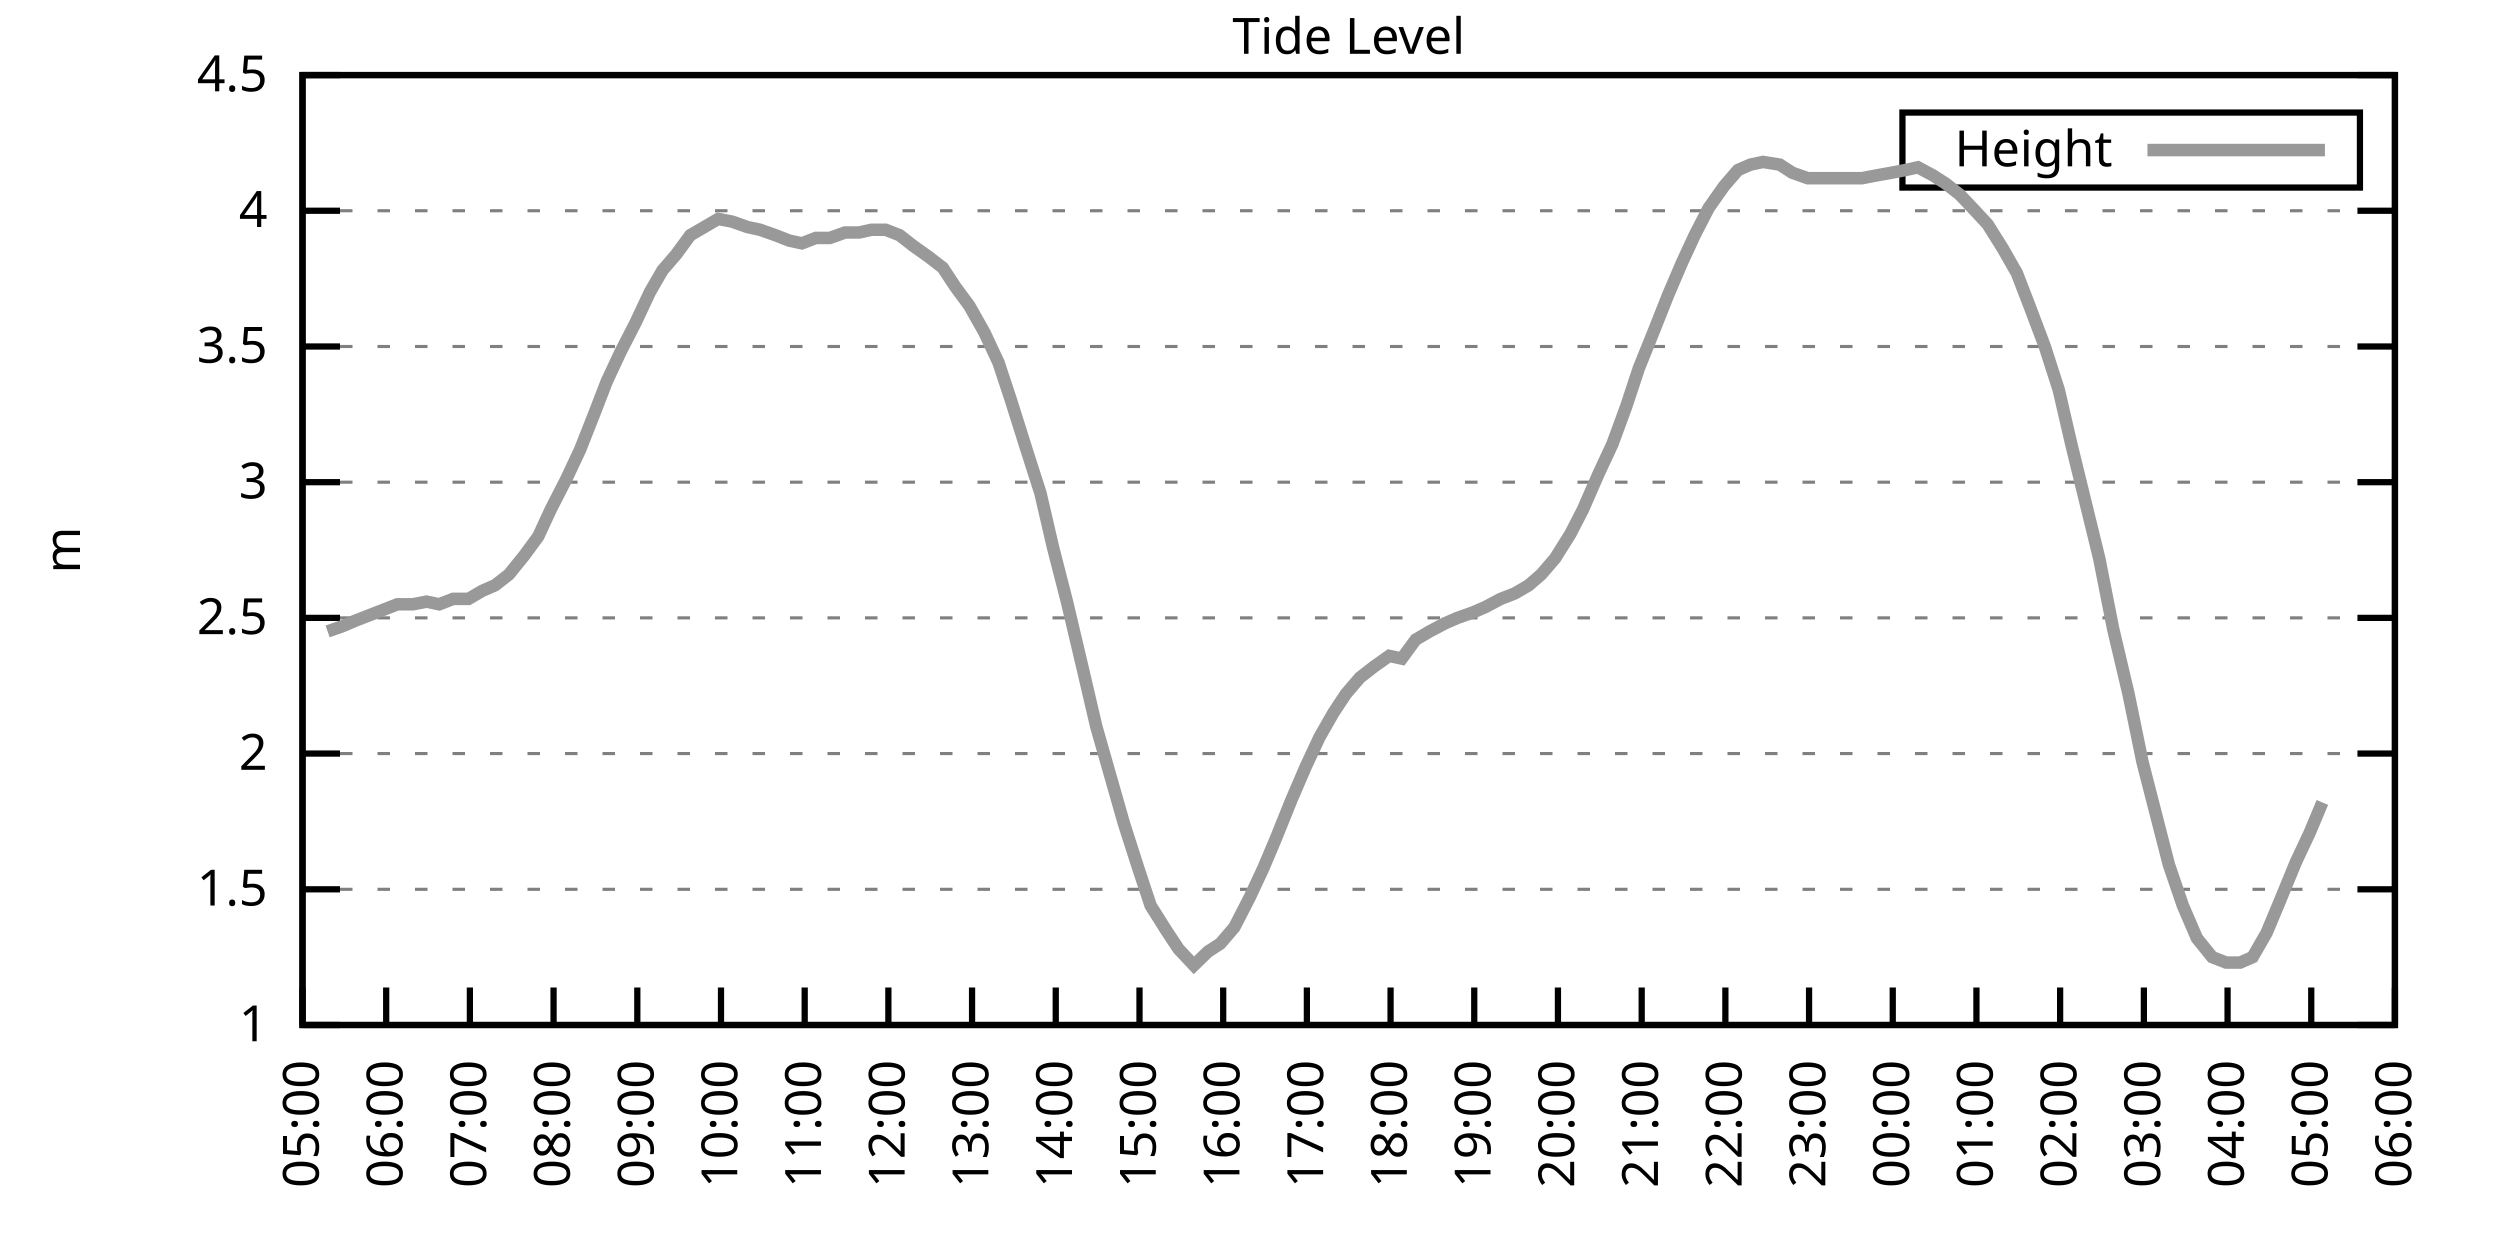
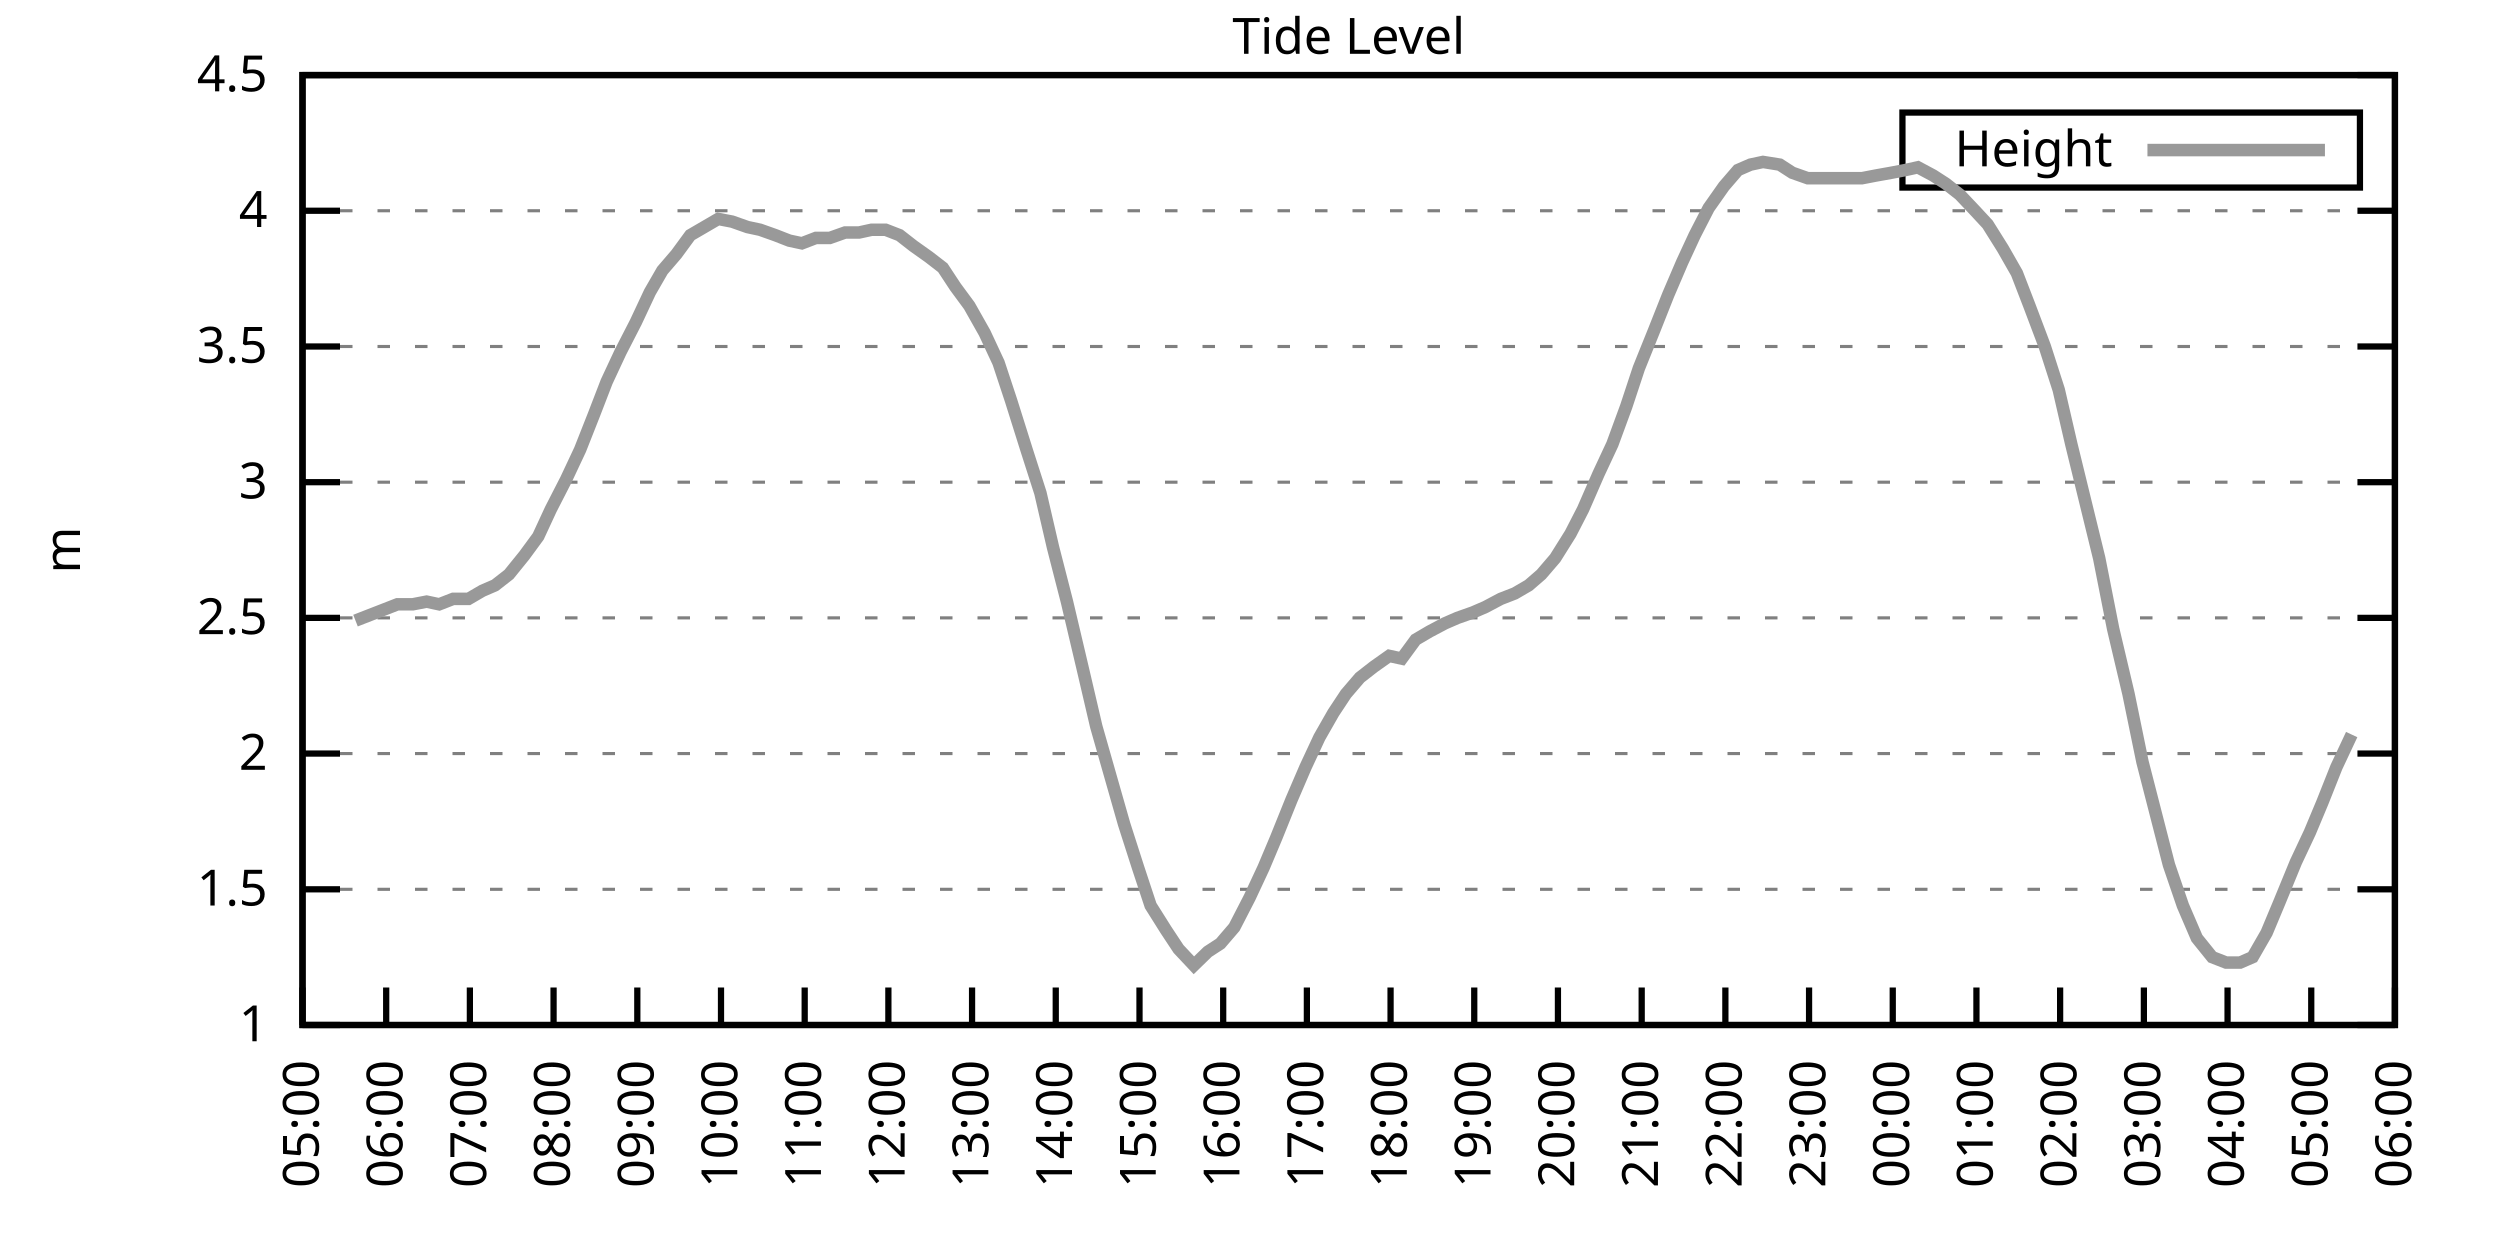
<svg xmlns="http://www.w3.org/2000/svg" xmlns:xlink="http://www.w3.org/1999/xlink" width="400" height="200" viewBox="0 0 400 200">
  <g id="gnuplot_canvas">
    <rect x="0" y="0" width="400" height="200" fill="none" />
    <defs>
      <circle id="gpDot" r="0.5" stroke-width="0.5" stroke="currentColor" />
      <path id="gpPt0" stroke-width="0.333" stroke="currentColor" d="M-1,0 h2 M0,-1 v2" />
      <path id="gpPt1" stroke-width="0.333" stroke="currentColor" d="M-1,-1 L1,1 M1,-1 L-1,1" />
      <path id="gpPt2" stroke-width="0.333" stroke="currentColor" d="M-1,0 L1,0 M0,-1 L0,1 M-1,-1 L1,1 M-1,1 L1,-1" />
      <rect id="gpPt3" stroke-width="0.333" stroke="currentColor" x="-1" y="-1" width="2" height="2" />
      <rect id="gpPt4" stroke-width="0.333" stroke="currentColor" fill="currentColor" x="-1" y="-1" width="2" height="2" />
      <circle id="gpPt5" stroke-width="0.333" stroke="currentColor" cx="0" cy="0" r="1" />
      <use xlink:href="#gpPt5" id="gpPt6" fill="currentColor" stroke="none" />
      <path id="gpPt7" stroke-width="0.333" stroke="currentColor" d="M0,-1.33 L-1.33,0.67 L1.33,0.67 z" />
      <use xlink:href="#gpPt7" id="gpPt8" fill="currentColor" stroke="none" />
      <use xlink:href="#gpPt7" id="gpPt9" stroke="currentColor" transform="rotate(180)" />
      <use xlink:href="#gpPt9" id="gpPt10" fill="currentColor" stroke="none" />
      <use xlink:href="#gpPt3" id="gpPt11" stroke="currentColor" transform="rotate(45)" />
      <use xlink:href="#gpPt11" id="gpPt12" fill="currentColor" stroke="none" />
      <path id="gpPt13" stroke-width="0.333" stroke="currentColor" d="M0,1.330 L1.265,0.411 L0.782,-1.067 L-0.782,-1.076 L-1.265,0.411 z" />
      <use xlink:href="#gpPt13" id="gpPt14" fill="currentColor" stroke="none" />
      <filter id="textbox" filterUnits="objectBoundingBox" x="0" y="0" height="1" width="1">
        <feFlood flood-color="white" flood-opacity="1" result="bgnd" />
        <feComposite in="SourceGraphic" in2="bgnd" operator="atop" />
      </filter>
      <filter id="greybox" filterUnits="objectBoundingBox" x="0" y="0" height="1" width="1">
        <feFlood flood-color="lightgrey" flood-opacity="1" result="grey" />
        <feComposite in="SourceGraphic" in2="grey" operator="atop" />
      </filter>
    </defs>
    <g fill="none" color="white" stroke="currentColor" stroke-width="1.00" stroke-linecap="butt" stroke-linejoin="miter">
</g>
    <g fill="none" color="black" stroke="currentColor" stroke-width="1.00" stroke-linecap="butt" stroke-linejoin="miter">
      <g stroke="none" shape-rendering="crispEdges">
        <polygon fill="rgb(255, 255, 255)" points="48.40,164.00 383.18,164.00 383.18,12.02 48.40,12.02 " />
      </g>
    </g>
    <g fill="none" color="black" stroke="currentColor" stroke-width="1.00" stroke-linecap="butt" stroke-linejoin="miter">
</g>
    <g fill="none" color="black" stroke="black" stroke-width="0.50" stroke-linecap="butt" stroke-linejoin="miter">
</g>
    <g fill="none" color="gray" stroke="currentColor" stroke-width="0.50" stroke-linecap="butt" stroke-linejoin="miter">
      <path stroke="gray" stroke-dasharray="2,4" class="gridline" d="M48.40,164.00 L383.19,164.00  " />
    </g>
    <g fill="none" color="gray" stroke="gray" stroke-width="1.00" stroke-linecap="butt" stroke-linejoin="miter">
</g>
    <g fill="none" color="black" stroke="currentColor" stroke-width="1.00" stroke-linecap="butt" stroke-linejoin="miter">
      <path stroke="black" d="M48.40,164.00 L54.40,164.00 M383.19,164.00 L377.19,164.00  " />
      <g transform="translate(42.80,166.60)" stroke="none" fill="black" font-family="Sans" font-size="8.00" text-anchor="end">
        <text>
          <tspan font-family="Sans"> 1</tspan>
        </text>
      </g>
    </g>
    <g fill="none" color="black" stroke="currentColor" stroke-width="1.00" stroke-linecap="butt" stroke-linejoin="miter">
</g>
    <g fill="none" color="black" stroke="black" stroke-width="0.50" stroke-linecap="butt" stroke-linejoin="miter">
</g>
    <g fill="none" color="gray" stroke="currentColor" stroke-width="0.50" stroke-linecap="butt" stroke-linejoin="miter">
      <path stroke="gray" stroke-dasharray="2,4" class="gridline" d="M48.40,142.29 L383.19,142.29  " />
    </g>
    <g fill="none" color="gray" stroke="gray" stroke-width="1.00" stroke-linecap="butt" stroke-linejoin="miter">
</g>
    <g fill="none" color="black" stroke="currentColor" stroke-width="1.00" stroke-linecap="butt" stroke-linejoin="miter">
      <path stroke="black" d="M48.40,142.29 L54.40,142.29 M383.19,142.29 L377.19,142.29  " />
      <g transform="translate(42.80,144.89)" stroke="none" fill="black" font-family="Sans" font-size="8.00" text-anchor="end">
        <text>
          <tspan font-family="Sans"> 1.5</tspan>
        </text>
      </g>
    </g>
    <g fill="none" color="black" stroke="currentColor" stroke-width="1.00" stroke-linecap="butt" stroke-linejoin="miter">
</g>
    <g fill="none" color="black" stroke="black" stroke-width="0.50" stroke-linecap="butt" stroke-linejoin="miter">
</g>
    <g fill="none" color="gray" stroke="currentColor" stroke-width="0.50" stroke-linecap="butt" stroke-linejoin="miter">
      <path stroke="gray" stroke-dasharray="2,4" class="gridline" d="M48.40,120.57 L383.19,120.57  " />
    </g>
    <g fill="none" color="gray" stroke="gray" stroke-width="1.00" stroke-linecap="butt" stroke-linejoin="miter">
</g>
    <g fill="none" color="black" stroke="currentColor" stroke-width="1.00" stroke-linecap="butt" stroke-linejoin="miter">
      <path stroke="black" d="M48.40,120.57 L54.40,120.57 M383.19,120.57 L377.19,120.57  " />
      <g transform="translate(42.80,123.17)" stroke="none" fill="black" font-family="Sans" font-size="8.00" text-anchor="end">
        <text>
          <tspan font-family="Sans"> 2</tspan>
        </text>
      </g>
    </g>
    <g fill="none" color="black" stroke="currentColor" stroke-width="1.00" stroke-linecap="butt" stroke-linejoin="miter">
</g>
    <g fill="none" color="black" stroke="black" stroke-width="0.50" stroke-linecap="butt" stroke-linejoin="miter">
</g>
    <g fill="none" color="gray" stroke="currentColor" stroke-width="0.50" stroke-linecap="butt" stroke-linejoin="miter">
      <path stroke="gray" stroke-dasharray="2,4" class="gridline" d="M48.40,98.86 L383.19,98.86  " />
    </g>
    <g fill="none" color="gray" stroke="gray" stroke-width="1.00" stroke-linecap="butt" stroke-linejoin="miter">
</g>
    <g fill="none" color="black" stroke="currentColor" stroke-width="1.00" stroke-linecap="butt" stroke-linejoin="miter">
      <path stroke="black" d="M48.40,98.86 L54.40,98.86 M383.19,98.86 L377.19,98.86  " />
      <g transform="translate(42.80,101.46)" stroke="none" fill="black" font-family="Sans" font-size="8.00" text-anchor="end">
        <text>
          <tspan font-family="Sans"> 2.5</tspan>
        </text>
      </g>
    </g>
    <g fill="none" color="black" stroke="currentColor" stroke-width="1.00" stroke-linecap="butt" stroke-linejoin="miter">
</g>
    <g fill="none" color="black" stroke="black" stroke-width="0.50" stroke-linecap="butt" stroke-linejoin="miter">
</g>
    <g fill="none" color="gray" stroke="currentColor" stroke-width="0.50" stroke-linecap="butt" stroke-linejoin="miter">
      <path stroke="gray" stroke-dasharray="2,4" class="gridline" d="M48.40,77.15 L383.19,77.15  " />
    </g>
    <g fill="none" color="gray" stroke="gray" stroke-width="1.00" stroke-linecap="butt" stroke-linejoin="miter">
</g>
    <g fill="none" color="black" stroke="currentColor" stroke-width="1.00" stroke-linecap="butt" stroke-linejoin="miter">
      <path stroke="black" d="M48.40,77.15 L54.40,77.15 M383.19,77.15 L377.19,77.15  " />
      <g transform="translate(42.80,79.75)" stroke="none" fill="black" font-family="Sans" font-size="8.00" text-anchor="end">
        <text>
          <tspan font-family="Sans"> 3</tspan>
        </text>
      </g>
    </g>
    <g fill="none" color="black" stroke="currentColor" stroke-width="1.00" stroke-linecap="butt" stroke-linejoin="miter">
</g>
    <g fill="none" color="black" stroke="black" stroke-width="0.50" stroke-linecap="butt" stroke-linejoin="miter">
</g>
    <g fill="none" color="gray" stroke="currentColor" stroke-width="0.50" stroke-linecap="butt" stroke-linejoin="miter">
      <path stroke="gray" stroke-dasharray="2,4" class="gridline" d="M48.40,55.44 L383.19,55.44  " />
    </g>
    <g fill="none" color="gray" stroke="gray" stroke-width="1.00" stroke-linecap="butt" stroke-linejoin="miter">
</g>
    <g fill="none" color="black" stroke="currentColor" stroke-width="1.00" stroke-linecap="butt" stroke-linejoin="miter">
      <path stroke="black" d="M48.40,55.44 L54.40,55.44 M383.19,55.44 L377.19,55.44  " />
      <g transform="translate(42.80,58.04)" stroke="none" fill="black" font-family="Sans" font-size="8.00" text-anchor="end">
        <text>
          <tspan font-family="Sans"> 3.5</tspan>
        </text>
      </g>
    </g>
    <g fill="none" color="black" stroke="currentColor" stroke-width="1.00" stroke-linecap="butt" stroke-linejoin="miter">
</g>
    <g fill="none" color="black" stroke="black" stroke-width="0.50" stroke-linecap="butt" stroke-linejoin="miter">
</g>
    <g fill="none" color="gray" stroke="currentColor" stroke-width="0.50" stroke-linecap="butt" stroke-linejoin="miter">
      <path stroke="gray" stroke-dasharray="2,4" class="gridline" d="M48.40,33.72 L383.19,33.72  " />
    </g>
    <g fill="none" color="gray" stroke="gray" stroke-width="1.00" stroke-linecap="butt" stroke-linejoin="miter">
</g>
    <g fill="none" color="black" stroke="currentColor" stroke-width="1.00" stroke-linecap="butt" stroke-linejoin="miter">
      <path stroke="black" d="M48.40,33.72 L54.40,33.72 M383.19,33.72 L377.19,33.72  " />
      <g transform="translate(42.80,36.32)" stroke="none" fill="black" font-family="Sans" font-size="8.00" text-anchor="end">
        <text>
          <tspan font-family="Sans"> 4</tspan>
        </text>
      </g>
    </g>
    <g fill="none" color="black" stroke="currentColor" stroke-width="1.00" stroke-linecap="butt" stroke-linejoin="miter">
</g>
    <g fill="none" color="black" stroke="black" stroke-width="0.50" stroke-linecap="butt" stroke-linejoin="miter">
</g>
    <g fill="none" color="gray" stroke="currentColor" stroke-width="0.50" stroke-linecap="butt" stroke-linejoin="miter">
      <path stroke="gray" stroke-dasharray="2,4" class="gridline" d="M48.40,12.01 L383.19,12.01  " />
    </g>
    <g fill="none" color="gray" stroke="gray" stroke-width="1.00" stroke-linecap="butt" stroke-linejoin="miter">
</g>
    <g fill="none" color="black" stroke="currentColor" stroke-width="1.00" stroke-linecap="butt" stroke-linejoin="miter">
      <path stroke="black" d="M48.40,12.01 L54.40,12.01 M383.19,12.01 L377.19,12.01  " />
      <g transform="translate(42.80,14.61)" stroke="none" fill="black" font-family="Sans" font-size="8.00" text-anchor="end">
        <text>
          <tspan font-family="Sans"> 4.5</tspan>
        </text>
      </g>
    </g>
    <g fill="none" color="black" stroke="currentColor" stroke-width="1.00" stroke-linecap="butt" stroke-linejoin="miter">
      <path stroke="black" d="M48.40,164.00 L48.40,158.00  " />
      <g transform="translate(51.00,169.60) rotate(270.00)" stroke="none" fill="black" font-family="Sans" font-size="8.00" text-anchor="end">
        <text>
          <tspan font-family="Sans">05:00</tspan>
        </text>
      </g>
    </g>
    <g fill="none" color="black" stroke="currentColor" stroke-width="1.00" stroke-linecap="butt" stroke-linejoin="miter">
      <path stroke="black" d="M61.79,164.00 L61.79,158.00  " />
      <g transform="translate(64.39,169.60) rotate(270.00)" stroke="none" fill="black" font-family="Sans" font-size="8.00" text-anchor="end">
        <text>
          <tspan font-family="Sans">06:00</tspan>
        </text>
      </g>
    </g>
    <g fill="none" color="black" stroke="currentColor" stroke-width="1.00" stroke-linecap="butt" stroke-linejoin="miter">
      <path stroke="black" d="M75.18,164.00 L75.18,158.00  " />
      <g transform="translate(77.78,169.60) rotate(270.00)" stroke="none" fill="black" font-family="Sans" font-size="8.00" text-anchor="end">
        <text>
          <tspan font-family="Sans">07:00</tspan>
        </text>
      </g>
    </g>
    <g fill="none" color="black" stroke="currentColor" stroke-width="1.00" stroke-linecap="butt" stroke-linejoin="miter">
      <path stroke="black" d="M88.57,164.00 L88.57,158.00  " />
      <g transform="translate(91.17,169.60) rotate(270.00)" stroke="none" fill="black" font-family="Sans" font-size="8.00" text-anchor="end">
        <text>
          <tspan font-family="Sans">08:00</tspan>
        </text>
      </g>
    </g>
    <g fill="none" color="black" stroke="currentColor" stroke-width="1.00" stroke-linecap="butt" stroke-linejoin="miter">
      <path stroke="black" d="M101.97,164.00 L101.97,158.00  " />
      <g transform="translate(104.57,169.60) rotate(270.00)" stroke="none" fill="black" font-family="Sans" font-size="8.00" text-anchor="end">
        <text>
          <tspan font-family="Sans">09:00</tspan>
        </text>
      </g>
    </g>
    <g fill="none" color="black" stroke="currentColor" stroke-width="1.00" stroke-linecap="butt" stroke-linejoin="miter">
      <path stroke="black" d="M115.36,164.00 L115.36,158.00  " />
      <g transform="translate(117.96,169.60) rotate(270.00)" stroke="none" fill="black" font-family="Sans" font-size="8.00" text-anchor="end">
        <text>
          <tspan font-family="Sans">10:00</tspan>
        </text>
      </g>
    </g>
    <g fill="none" color="black" stroke="currentColor" stroke-width="1.00" stroke-linecap="butt" stroke-linejoin="miter">
      <path stroke="black" d="M128.75,164.00 L128.75,158.00  " />
      <g transform="translate(131.35,169.60) rotate(270.00)" stroke="none" fill="black" font-family="Sans" font-size="8.00" text-anchor="end">
        <text>
          <tspan font-family="Sans">11:00</tspan>
        </text>
      </g>
    </g>
    <g fill="none" color="black" stroke="currentColor" stroke-width="1.00" stroke-linecap="butt" stroke-linejoin="miter">
      <path stroke="black" d="M142.14,164.00 L142.14,158.00  " />
      <g transform="translate(144.74,169.60) rotate(270.00)" stroke="none" fill="black" font-family="Sans" font-size="8.00" text-anchor="end">
        <text>
          <tspan font-family="Sans">12:00</tspan>
        </text>
      </g>
    </g>
    <g fill="none" color="black" stroke="currentColor" stroke-width="1.00" stroke-linecap="butt" stroke-linejoin="miter">
      <path stroke="black" d="M155.53,164.00 L155.53,158.00  " />
      <g transform="translate(158.13,169.60) rotate(270.00)" stroke="none" fill="black" font-family="Sans" font-size="8.00" text-anchor="end">
        <text>
          <tspan font-family="Sans">13:00</tspan>
        </text>
      </g>
    </g>
    <g fill="none" color="black" stroke="currentColor" stroke-width="1.00" stroke-linecap="butt" stroke-linejoin="miter">
      <path stroke="black" d="M168.92,164.00 L168.92,158.00  " />
      <g transform="translate(171.52,169.60) rotate(270.00)" stroke="none" fill="black" font-family="Sans" font-size="8.00" text-anchor="end">
        <text>
          <tspan font-family="Sans">14:00</tspan>
        </text>
      </g>
    </g>
    <g fill="none" color="black" stroke="currentColor" stroke-width="1.00" stroke-linecap="butt" stroke-linejoin="miter">
      <path stroke="black" d="M182.32,164.00 L182.32,158.00  " />
      <g transform="translate(184.92,169.60) rotate(270.00)" stroke="none" fill="black" font-family="Sans" font-size="8.00" text-anchor="end">
        <text>
          <tspan font-family="Sans">15:00</tspan>
        </text>
      </g>
    </g>
    <g fill="none" color="black" stroke="currentColor" stroke-width="1.00" stroke-linecap="butt" stroke-linejoin="miter">
      <path stroke="black" d="M195.71,164.00 L195.71,158.00  " />
      <g transform="translate(198.31,169.60) rotate(270.00)" stroke="none" fill="black" font-family="Sans" font-size="8.00" text-anchor="end">
        <text>
          <tspan font-family="Sans">16:00</tspan>
        </text>
      </g>
    </g>
    <g fill="none" color="black" stroke="currentColor" stroke-width="1.00" stroke-linecap="butt" stroke-linejoin="miter">
      <path stroke="black" d="M209.10,164.00 L209.10,158.00  " />
      <g transform="translate(211.70,169.60) rotate(270.00)" stroke="none" fill="black" font-family="Sans" font-size="8.00" text-anchor="end">
        <text>
          <tspan font-family="Sans">17:00</tspan>
        </text>
      </g>
    </g>
    <g fill="none" color="black" stroke="currentColor" stroke-width="1.00" stroke-linecap="butt" stroke-linejoin="miter">
      <path stroke="black" d="M222.49,164.00 L222.49,158.00  " />
      <g transform="translate(225.09,169.60) rotate(270.00)" stroke="none" fill="black" font-family="Sans" font-size="8.00" text-anchor="end">
        <text>
          <tspan font-family="Sans">18:00</tspan>
        </text>
      </g>
    </g>
    <g fill="none" color="black" stroke="currentColor" stroke-width="1.00" stroke-linecap="butt" stroke-linejoin="miter">
      <path stroke="black" d="M235.88,164.00 L235.88,158.00  " />
      <g transform="translate(238.48,169.60) rotate(270.00)" stroke="none" fill="black" font-family="Sans" font-size="8.00" text-anchor="end">
        <text>
          <tspan font-family="Sans">19:00</tspan>
        </text>
      </g>
    </g>
    <g fill="none" color="black" stroke="currentColor" stroke-width="1.00" stroke-linecap="butt" stroke-linejoin="miter">
      <path stroke="black" d="M249.27,164.00 L249.27,158.00  " />
      <g transform="translate(251.87,169.60) rotate(270.00)" stroke="none" fill="black" font-family="Sans" font-size="8.00" text-anchor="end">
        <text>
          <tspan font-family="Sans">20:00</tspan>
        </text>
      </g>
    </g>
    <g fill="none" color="black" stroke="currentColor" stroke-width="1.00" stroke-linecap="butt" stroke-linejoin="miter">
      <path stroke="black" d="M262.67,164.00 L262.67,158.00  " />
      <g transform="translate(265.27,169.60) rotate(270.00)" stroke="none" fill="black" font-family="Sans" font-size="8.00" text-anchor="end">
        <text>
          <tspan font-family="Sans">21:00</tspan>
        </text>
      </g>
    </g>
    <g fill="none" color="black" stroke="currentColor" stroke-width="1.00" stroke-linecap="butt" stroke-linejoin="miter">
      <path stroke="black" d="M276.06,164.00 L276.06,158.00  " />
      <g transform="translate(278.66,169.60) rotate(270.00)" stroke="none" fill="black" font-family="Sans" font-size="8.00" text-anchor="end">
        <text>
          <tspan font-family="Sans">22:00</tspan>
        </text>
      </g>
    </g>
    <g fill="none" color="black" stroke="currentColor" stroke-width="1.00" stroke-linecap="butt" stroke-linejoin="miter">
      <path stroke="black" d="M289.45,164.00 L289.45,158.00  " />
      <g transform="translate(292.05,169.60) rotate(270.00)" stroke="none" fill="black" font-family="Sans" font-size="8.00" text-anchor="end">
        <text>
          <tspan font-family="Sans">23:00</tspan>
        </text>
      </g>
    </g>
    <g fill="none" color="black" stroke="currentColor" stroke-width="1.00" stroke-linecap="butt" stroke-linejoin="miter">
      <path stroke="black" d="M302.84,164.00 L302.84,158.00  " />
      <g transform="translate(305.44,169.60) rotate(270.00)" stroke="none" fill="black" font-family="Sans" font-size="8.00" text-anchor="end">
        <text>
          <tspan font-family="Sans">00:00</tspan>
        </text>
      </g>
    </g>
    <g fill="none" color="black" stroke="currentColor" stroke-width="1.00" stroke-linecap="butt" stroke-linejoin="miter">
      <path stroke="black" d="M316.23,164.00 L316.23,158.00  " />
      <g transform="translate(318.83,169.60) rotate(270.00)" stroke="none" fill="black" font-family="Sans" font-size="8.00" text-anchor="end">
        <text>
          <tspan font-family="Sans">01:00</tspan>
        </text>
      </g>
    </g>
    <g fill="none" color="black" stroke="currentColor" stroke-width="1.00" stroke-linecap="butt" stroke-linejoin="miter">
      <path stroke="black" d="M329.62,164.00 L329.62,158.00  " />
      <g transform="translate(332.22,169.60) rotate(270.00)" stroke="none" fill="black" font-family="Sans" font-size="8.00" text-anchor="end">
        <text>
          <tspan font-family="Sans">02:00</tspan>
        </text>
      </g>
    </g>
    <g fill="none" color="black" stroke="currentColor" stroke-width="1.00" stroke-linecap="butt" stroke-linejoin="miter">
      <path stroke="black" d="M343.02,164.00 L343.02,158.00  " />
      <g transform="translate(345.62,169.60) rotate(270.00)" stroke="none" fill="black" font-family="Sans" font-size="8.00" text-anchor="end">
        <text>
          <tspan font-family="Sans">03:00</tspan>
        </text>
      </g>
    </g>
    <g fill="none" color="black" stroke="currentColor" stroke-width="1.00" stroke-linecap="butt" stroke-linejoin="miter">
      <path stroke="black" d="M356.41,164.00 L356.41,158.00  " />
      <g transform="translate(359.01,169.60) rotate(270.00)" stroke="none" fill="black" font-family="Sans" font-size="8.00" text-anchor="end">
        <text>
          <tspan font-family="Sans">04:00</tspan>
        </text>
      </g>
    </g>
    <g fill="none" color="black" stroke="currentColor" stroke-width="1.00" stroke-linecap="butt" stroke-linejoin="miter">
      <path stroke="black" d="M369.80,164.00 L369.80,158.00  " />
      <g transform="translate(372.40,169.60) rotate(270.00)" stroke="none" fill="black" font-family="Sans" font-size="8.00" text-anchor="end">
        <text>
          <tspan font-family="Sans">05:00</tspan>
        </text>
      </g>
    </g>
    <g fill="none" color="black" stroke="currentColor" stroke-width="1.00" stroke-linecap="butt" stroke-linejoin="miter">
      <path stroke="black" d="M383.19,164.00 L383.19,158.00  " />
      <g transform="translate(385.79,169.60) rotate(270.00)" stroke="none" fill="black" font-family="Sans" font-size="8.00" text-anchor="end">
        <text>
          <tspan font-family="Sans">06:00</tspan>
        </text>
      </g>
    </g>
    <g fill="none" color="black" stroke="currentColor" stroke-width="1.00" stroke-linecap="butt" stroke-linejoin="miter">
</g>
    <g fill="none" color="black" stroke="currentColor" stroke-width="1.00" stroke-linecap="butt" stroke-linejoin="miter">
      <path stroke="black" d="M48.40,12.01 L48.40,164.00 L383.19,164.00 L383.19,12.01 L48.40,12.01 Z  " />
    </g>
    <g fill="none" color="black" stroke="currentColor" stroke-width="1.00" stroke-linecap="butt" stroke-linejoin="miter">
</g>
    <g fill="none" color="black" stroke="currentColor" stroke-width="1.00" stroke-linecap="butt" stroke-linejoin="miter">
      <path stroke="black" d="M304.39,30.01 L304.39,18.01 L377.59,18.01 L377.59,30.01 L304.39,30.01 Z  " />
    </g>
    <g id="Tide_level_plot_1">
      <g fill="none" color="white" stroke="black" stroke-width="2.00" stroke-linecap="butt" stroke-linejoin="miter">
</g>
      <g fill="none" color="black" stroke="currentColor" stroke-width="2.00" stroke-linecap="butt" stroke-linejoin="miter">
        <g transform="translate(337.99,26.61)" stroke="none" fill="black" font-family="Sans" font-size="8.00" text-anchor="end">
          <text>
            <tspan font-family="Sans">Height</tspan>
          </text>
        </g>
      </g>
      <g fill="none" color="black" stroke="currentColor" stroke-width="2.00" stroke-linecap="butt" stroke-linejoin="miter">
-         <path stroke="rgb(153, 153, 153)" d="M343.59,24.01 L371.99,24.01 M52.42,101.03 L54.87,100.16 L56.88,99.30 L59.11,98.43 L61.35,97.56 L63.58,96.69   L66.03,96.69 L68.26,96.26 L70.27,96.69 L72.50,95.82 L74.96,95.82 L77.19,94.52 L79.20,93.65 L81.43,91.91   L83.89,88.87 L86.12,85.83 L88.13,81.49 L90.58,76.71 L92.82,71.94 L95.05,66.29 L97.06,61.08 L99.29,56.30   L101.74,51.53 L103.98,46.75 L105.98,43.28 L108.22,40.67 L110.45,37.63 L112.68,36.33 L114.91,35.03 L117.14,35.46   L119.60,36.33 L121.61,36.76 L124.06,37.63 L126.29,38.50 L128.30,38.93 L130.54,38.07 L132.77,38.07 L135.22,37.20   L137.45,37.20 L139.46,36.76 L141.69,36.76 L143.93,37.63 L146.16,39.37 L148.61,41.11 L150.85,42.84 L152.85,45.88   L155.09,48.92 L157.54,53.26 L159.77,58.04 L161.78,64.12 L164.24,71.94 L166.47,78.89 L168.48,87.57 L170.71,96.26   L173.17,106.68 L175.40,116.23 L177.63,124.05 L179.86,131.86 L182.09,138.81 L184.10,144.89 L186.56,148.80 L188.57,151.84   L191.02,154.45 L193.25,152.28 L195.26,150.97 L197.49,148.37 L199.95,143.59 L202.18,138.81 L204.19,134.04 L206.64,127.96   L208.88,122.75 L211.11,117.97 L213.34,114.06 L215.35,111.02 L217.58,108.42 L219.81,106.68 L222.27,104.94 L224.28,105.38   L226.51,102.34 L228.74,101.03 L231.20,99.73 L233.20,98.86 L235.66,97.99 L237.67,97.12 L240.12,95.82 L242.36,94.95   L244.59,93.65 L246.60,91.91 L248.83,89.31 L251.28,85.40 L253.29,81.49 L255.75,75.85 L257.98,71.07 L260.21,64.99   L262.22,58.91 L264.67,52.83 L266.91,47.18 L269.14,41.97 L271.15,37.63 L273.38,33.29 L275.83,29.81 L278.07,27.21   L280.07,26.34 L282.08,25.91 L284.76,26.34 L286.77,27.64 L289.23,28.51 L291.23,28.51 L293.47,28.51 L295.92,28.51   L297.93,28.51 L300.16,28.08 L302.62,27.64 L304.85,27.21 L306.86,26.77 L309.31,28.08 L311.32,29.38 L313.55,31.12   L316.01,33.72 L318.02,35.89 L320.47,39.80 L322.70,43.71 L324.71,48.92 L327.17,55.44 L329.40,62.38 L331.41,71.07   L333.64,80.19 L335.87,89.31 L338.10,100.60 L340.56,111.02 L342.79,121.88 L345.02,130.56 L347.03,138.38 L349.26,144.89   L351.50,150.10 L353.95,153.14 L356.18,154.01 L358.42,154.01 L360.42,153.14 L362.66,149.24 L364.66,144.46 L367.34,137.94   L369.58,133.17 L371.58,128.39  " />
+         <path stroke="rgb(153, 153, 153)" d="M343.59,24.01 L371.99,24.01 M56.88,99.30 L59.11,98.43 L61.35,97.56 L63.58,96.69 L66.03,96.69 L68.26,96.26   L70.27,96.69 L72.50,95.82 L74.96,95.82 L77.19,94.52 L79.20,93.65 L81.43,91.91 L83.89,88.87 L86.12,85.83   L88.13,81.49 L90.58,76.71 L92.82,71.94 L95.05,66.29 L97.06,61.08 L99.29,56.30 L101.74,51.53 L103.98,46.75   L105.98,43.28 L108.22,40.67 L110.45,37.63 L112.68,36.33 L114.91,35.03 L117.14,35.46 L119.60,36.33 L121.61,36.76   L124.06,37.63 L126.29,38.50 L128.30,38.93 L130.54,38.07 L132.77,38.07 L135.22,37.20 L137.45,37.20 L139.46,36.76   L141.69,36.76 L143.93,37.63 L146.16,39.37 L148.61,41.11 L150.85,42.84 L152.85,45.88 L155.09,48.92 L157.54,53.26   L159.77,58.04 L161.78,64.12 L164.24,71.94 L166.47,78.89 L168.48,87.57 L170.71,96.26 L173.17,106.68 L175.40,116.23   L177.63,124.05 L179.86,131.86 L182.09,138.81 L184.10,144.89 L186.56,148.80 L188.57,151.84 L191.02,154.45 L193.25,152.28   L195.26,150.97 L197.49,148.37 L199.95,143.59 L202.18,138.81 L204.19,134.04 L206.64,127.96 L208.88,122.75 L211.11,117.97   L213.34,114.06 L215.35,111.02 L217.58,108.42 L219.81,106.68 L222.27,104.94 L224.28,105.38 L226.51,102.34 L228.74,101.03   L231.20,99.73 L233.20,98.86 L235.66,97.99 L237.67,97.12 L240.12,95.82 L242.36,94.95 L244.59,93.65 L246.60,91.91   L248.83,89.31 L251.28,85.40 L253.29,81.49 L255.75,75.85 L257.98,71.07 L260.21,64.99 L262.22,58.91 L264.67,52.83   L266.91,47.18 L269.14,41.97 L271.15,37.63 L273.38,33.29 L275.83,29.81 L278.07,27.21 L280.07,26.34 L282.08,25.91   L284.76,26.34 L286.77,27.64 L289.23,28.51 L291.23,28.51 L293.47,28.51 L295.92,28.51 L297.93,28.51 L300.16,28.08   L302.62,27.64 L304.85,27.21 L306.86,26.77 L309.31,28.08 L311.32,29.38 L313.55,31.12 L316.01,33.72 L318.02,35.89   L320.47,39.80 L322.70,43.71 L324.71,48.92 L327.17,55.44 L329.40,62.38 L331.41,71.07 L333.64,80.19 L335.87,89.31   L338.10,100.60 L340.56,111.02 L342.79,121.88 L345.02,130.56 L347.03,138.38 L349.26,144.89 L351.50,150.10 L353.95,153.14   L356.18,154.01 L358.42,154.01 L360.42,153.14 L362.66,149.24 L364.66,144.46 L367.34,137.94 L369.58,133.17 L371.58,128.39   L373.82,122.75 L376.27,117.53  " />
      </g>
    </g>
    <g fill="none" color="black" stroke="currentColor" stroke-width="2.00" stroke-linecap="butt" stroke-linejoin="miter">
</g>
    <g fill="none" color="black" stroke="black" stroke-width="1.00" stroke-linecap="butt" stroke-linejoin="miter">
</g>
    <g fill="none" color="black" stroke="currentColor" stroke-width="1.00" stroke-linecap="butt" stroke-linejoin="miter">
      <path stroke="black" d="M48.40,12.01 L48.40,164.00 L383.19,164.00 L383.19,12.01 L48.40,12.01 Z  " />
      <g transform="translate(12.80,88.01) rotate(270.00)" stroke="none" fill="black" font-family="Sans" font-size="8.00" text-anchor="middle">
        <text>
          <tspan font-family="Sans">m</tspan>
        </text>
      </g>
    </g>
    <g fill="none" color="black" stroke="currentColor" stroke-width="1.00" stroke-linecap="butt" stroke-linejoin="miter">
</g>
    <g fill="none" color="black" stroke="currentColor" stroke-width="1.00" stroke-linecap="butt" stroke-linejoin="miter">
      <g transform="translate(215.79,8.61)" stroke="none" fill="black" font-family="Sans" font-size="8.00" text-anchor="middle">
        <text>
          <tspan font-family="Sans">Tide Level</tspan>
        </text>
      </g>
    </g>
    <g fill="none" color="black" stroke="currentColor" stroke-width="1.00" stroke-linecap="butt" stroke-linejoin="miter">
</g>
  </g>
</svg>
